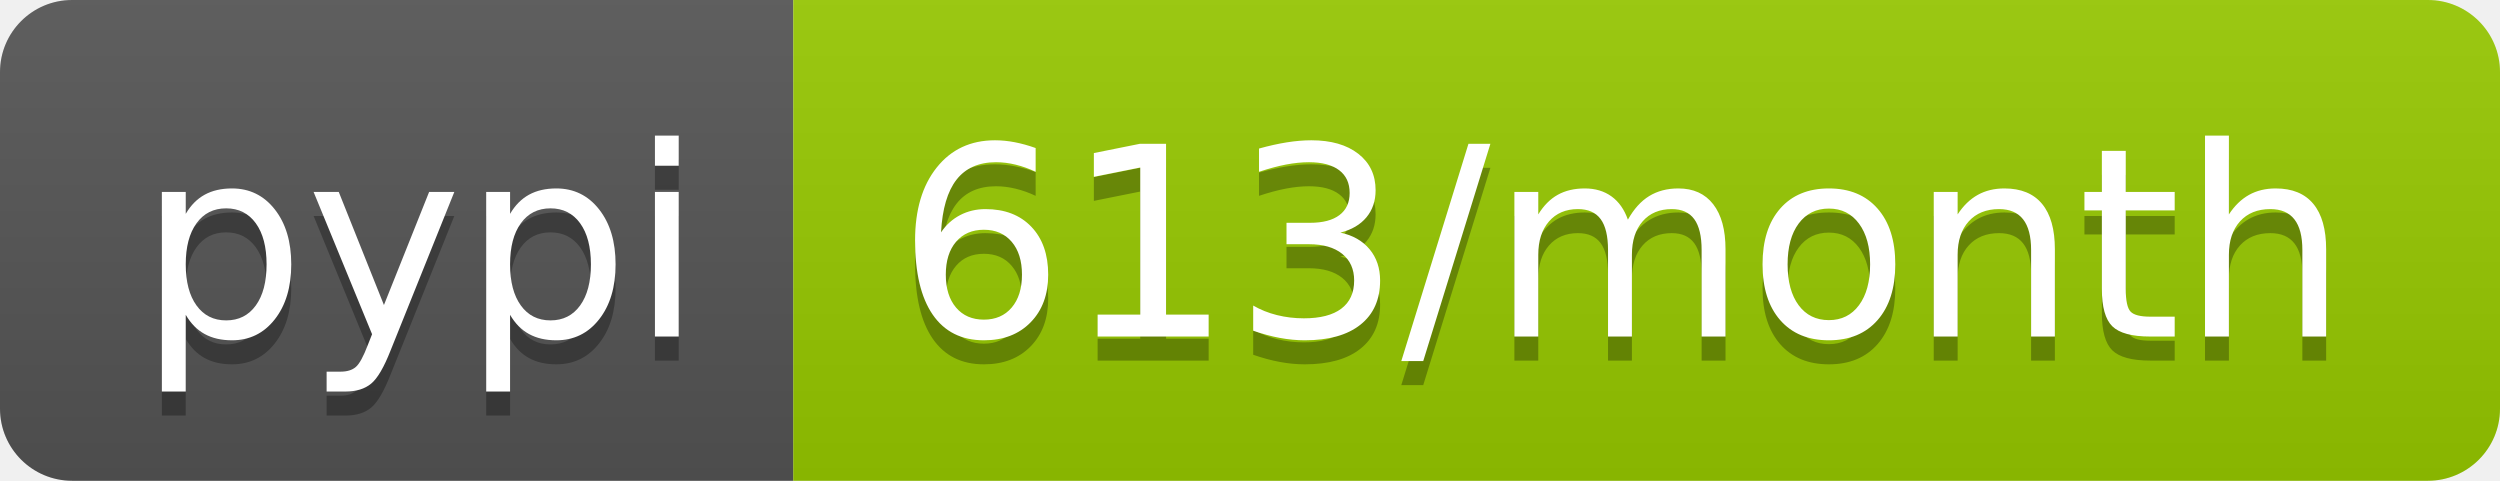
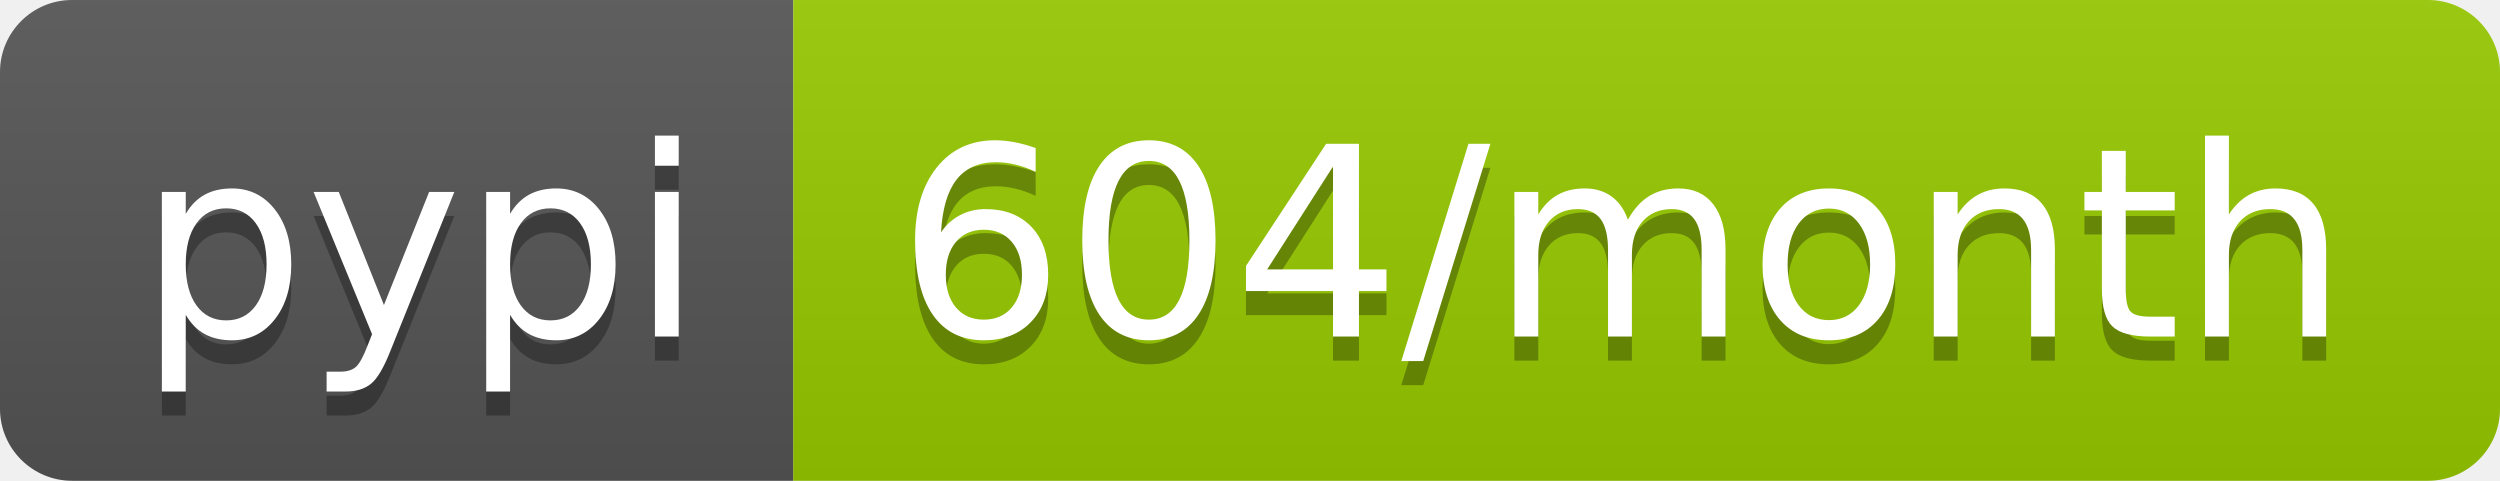
<svg xmlns="http://www.w3.org/2000/svg" width="104" height="20">
  <linearGradient id="b" x2="0" y2="100%">
    <stop offset="0" stop-color="#bbb" stop-opacity=".1" />
    <stop offset="1" stop-opacity=".1" />
  </linearGradient>
  <clipPath id="a">
    <rect width="104" height="20" rx="3" fill="#fff" />
  </clipPath>
  <g clip-path="url(#a)">
    <path fill="#555" d="M0 0h33v20H0z" />
    <path fill="#97ca00" d="M33 0h71v20H33z" />
    <path fill="url(#b)" d="M0 0h104v20H0z" />
  </g>
  <g fill="#fff" text-anchor="middle" font-family="DejaVu Sans,Verdana,Geneva,sans-serif" font-size="110">
    <text x="175" y="150" fill="#010101" fill-opacity=".3" transform="scale(.1)" textLength="230">pypi</text>
    <text x="175" y="140" transform="scale(.1)" textLength="230">pypi</text>
-     <text x="675" y="150" fill="#010101" fill-opacity=".3" transform="scale(.1)" textLength="610">613/month</text>
-     <text x="675" y="140" transform="scale(.1)" textLength="610">613/month</text>
+     <text x="675" y="150" fill="#010101" fill-opacity=".3" transform="scale(.1)" textLength="610">604/month</text>
+     <text x="675" y="140" transform="scale(.1)" textLength="610">604/month</text>
  </g>
</svg>
